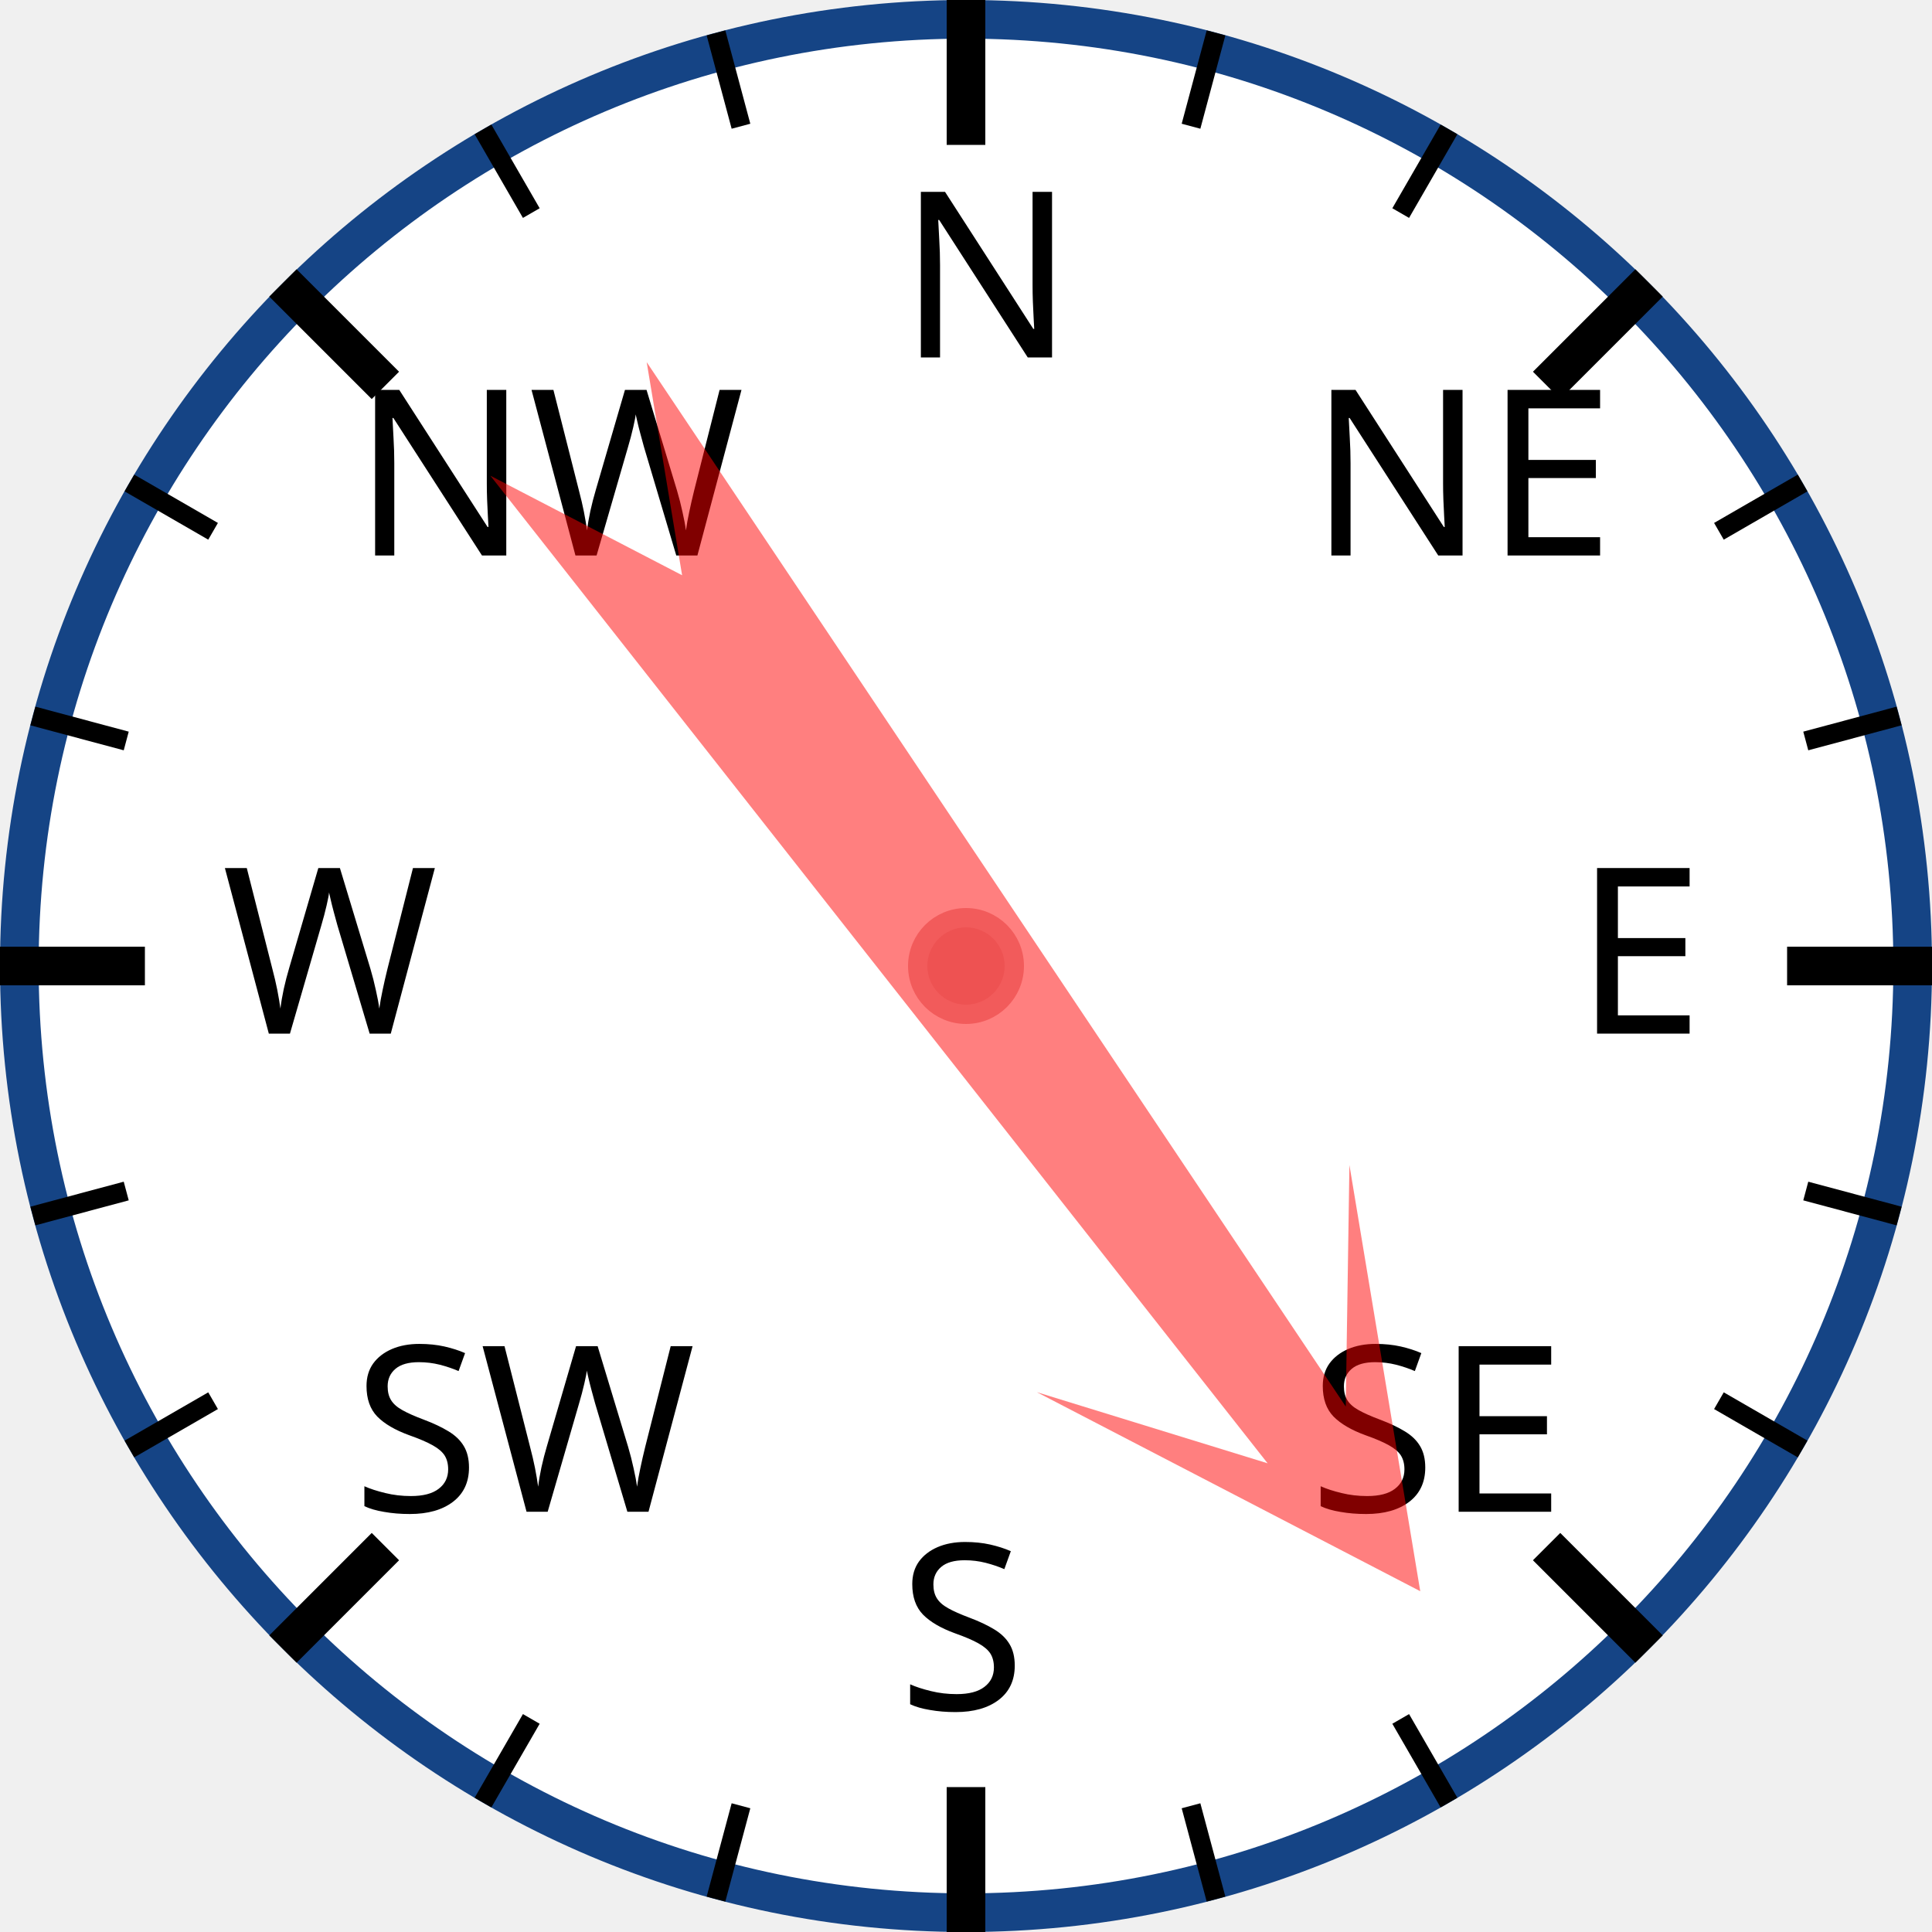
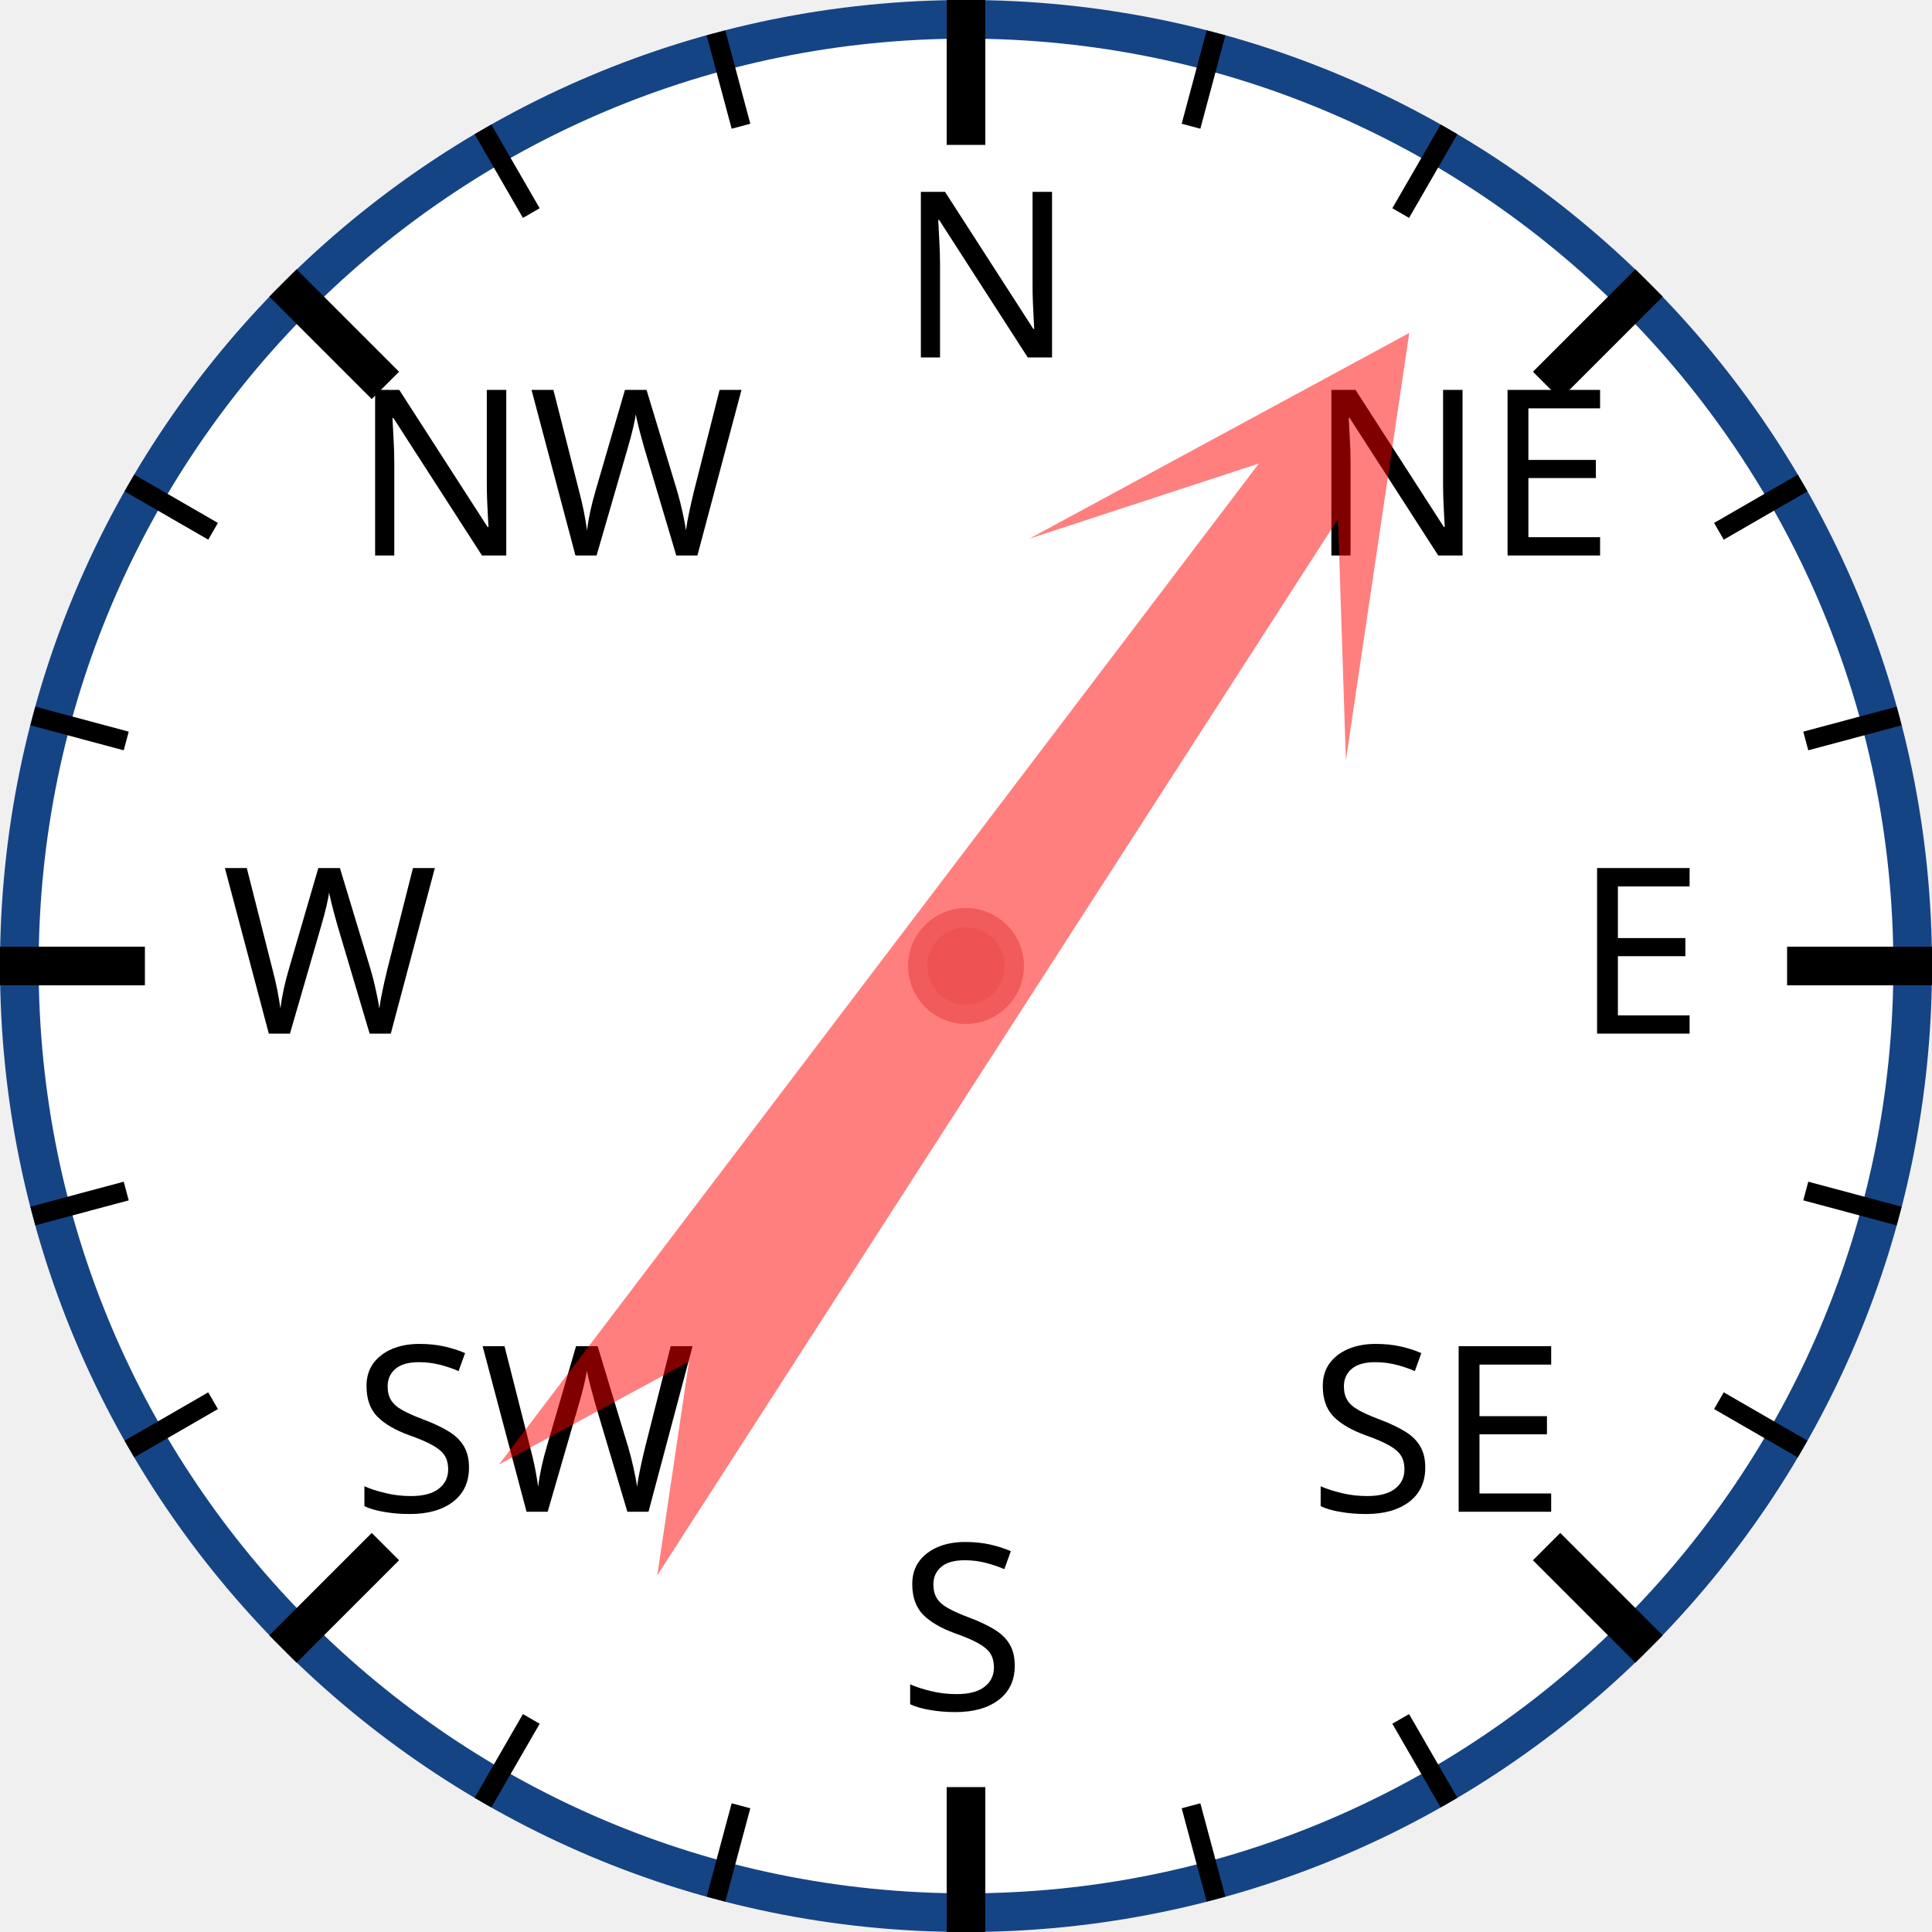
<svg xmlns="http://www.w3.org/2000/svg" width="120px" height="120px" viewBox="0 0 200 200">
  <circle cx="100" cy="100" r="98" style="fill: white; stroke: #154485; stroke-width: 4;" />
  <text x="93.0" y="37.0" style="font-family: sans-serif; font-size: 18pt;">N</text>
  <line x1="100.0" y1="0.0" x2="100.0" y2="15.0" style="stroke: black; stroke-width: 4;" />
  <line x1="74.118" y1="3.407" x2="76.706" y2="13.067" style="stroke: black; stroke-width: 2;" />
  <line x1="50" y1="13.397" x2="55" y2="22.058" style="stroke: black; stroke-width: 2;" />
  <text x="36.503" y="57.503" style="font-family: sans-serif; font-size: 18pt;">NW</text>
  <line x1="29.289" y1="29.289" x2="39.896" y2="39.896" style="stroke: black; stroke-width: 4;" />
  <line x1="13.397" y1="50" x2="22.058" y2="55" style="stroke: black; stroke-width: 2;" />
  <line x1="3.407" y1="74.118" x2="13.067" y2="76.706" style="stroke: black; stroke-width: 2;" />
  <text x="23.0" y="107.0" style="font-family: sans-serif; font-size: 18pt;">W</text>
  <line x1="0.0" y1="100.0" x2="15.0" y2="100.0" style="stroke: black; stroke-width: 4;" />
  <line x1="3.407" y1="125.882" x2="13.067" y2="123.294" style="stroke: black; stroke-width: 2;" />
  <line x1="13.397" y1="150" x2="22.058" y2="145" style="stroke: black; stroke-width: 2;" />
  <text x="36.503" y="156.497" style="font-family: sans-serif; font-size: 18pt;">SW</text>
  <line x1="29.289" y1="170.711" x2="39.896" y2="160.104" style="stroke: black; stroke-width: 4;" />
  <line x1="50" y1="186.603" x2="55" y2="177.942" style="stroke: black; stroke-width: 2;" />
  <line x1="74.118" y1="196.593" x2="76.706" y2="186.933" style="stroke: black; stroke-width: 2;" />
  <text x="93" y="177.0" style="font-family: sans-serif; font-size: 18pt;">S</text>
  <line x1="100" y1="200.0" x2="100" y2="185.0" style="stroke: black; stroke-width: 4;" />
  <line x1="125.882" y1="196.593" x2="123.294" y2="186.933" style="stroke: black; stroke-width: 2;" />
  <line x1="150.0" y1="186.603" x2="145.0" y2="177.942" style="stroke: black; stroke-width: 2;" />
  <text x="135.497" y="156.497" style="font-family: sans-serif; font-size: 18pt;">SE</text>
  <line x1="170.711" y1="170.711" x2="160.104" y2="160.104" style="stroke: black; stroke-width: 4;" />
  <line x1="186.603" y1="150" x2="177.942" y2="145" style="stroke: black; stroke-width: 2;" />
  <line x1="196.593" y1="125.882" x2="186.933" y2="123.294" style="stroke: black; stroke-width: 2;" />
  <text x="163.0" y="107" style="font-family: sans-serif; font-size: 18pt;">E</text>
  <line x1="200.0" y1="100" x2="185.0" y2="100" style="stroke: black; stroke-width: 4;" />
  <line x1="196.593" y1="74.118" x2="186.933" y2="76.706" style="stroke: black; stroke-width: 2;" />
  <line x1="186.603" y1="50" x2="177.942" y2="55" style="stroke: black; stroke-width: 2;" />
  <text x="135.497" y="57.503" style="font-family: sans-serif; font-size: 18pt;">NE</text>
  <line x1="170.711" y1="29.289" x2="160.104" y2="39.896" style="stroke: black; stroke-width: 4;" />
  <line x1="150" y1="13.397" x2="145" y2="22.058" style="stroke: black; stroke-width: 2;" />
  <line x1="125.882" y1="3.407" x2="123.294" y2="13.067" style="stroke: black; stroke-width: 2;" />
-   <polygon points="100 20 120 60 105 40 110 170 100 150 90 170 95 40 80 60" style="fill: red; fill-opacity: 0.5;" transform="rotate(144,100,100)" />
+   <polygon points="100 20 120 60 105 40 110 170 100 150 90 170 95 40 80 60" style="fill: red; fill-opacity: 0.5;" transform="rotate(35,100,100)" />
  <circle cx="100" cy="100" r="5" style="fill: #EE5252; stroke: #F25B5B; stroke-width: 2;" />
</svg>
